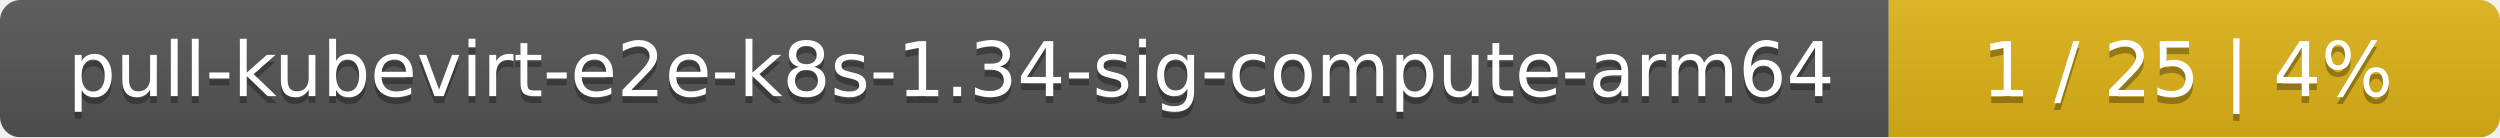
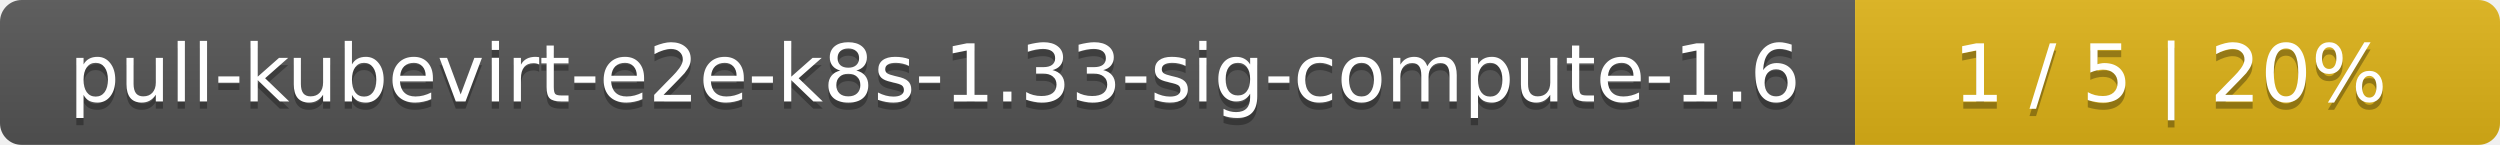
- <svg xmlns="http://www.w3.org/2000/svg" width="364" height="20">
+ <svg xmlns="http://www.w3.org/2000/svg" width="345" height="20">
  <linearGradient id="smooth" x2="0" y2="100%">
    <stop offset="0" stop-color="#bbb" stop-opacity=".1" />
    <stop offset="1" stop-opacity=".1" />
  </linearGradient>
  <mask id="round">
-     <rect width="364" height="20" rx="3" fill="#fff" />
+     <rect width="345" height="20" rx="3" fill="#fff" />
  </mask>
  <g mask="url(#round)">
-     <rect width="275" height="20" fill="#555" />
-     <rect x="275" width="89" height="20" fill="#dfb317" />
-     <rect width="364" height="20" fill="url(#smooth)" />
+     <rect width="256" height="20" fill="#555" />
+     <rect x="256" width="89" height="20" fill="#dfb317" />
+     <rect width="345" height="20" fill="url(#smooth)" />
  </g>
  <g fill="#fff" text-anchor="middle" font-family="DejaVu Sans,Verdana,Geneva,sans-serif" font-size="11">
-     <text x="138.5" y="15" fill="#010101" fill-opacity=".3">pull-kubevirt-e2e-k8s-1.34-sig-compute-arm64</text>
-     <text x="138.5" y="14">pull-kubevirt-e2e-k8s-1.34-sig-compute-arm64</text>
-     <text x="318.5" y="15" fill="#010101" fill-opacity=".3">1 / 25    |    4%</text>
-     <text x="318.5" y="14">1 / 25    |    4%</text>
+     <text x="129" y="15" fill="#010101" fill-opacity=".3">pull-kubevirt-e2e-k8s-1.33-sig-compute-1.6</text>
+     <text x="129" y="14">pull-kubevirt-e2e-k8s-1.33-sig-compute-1.6</text>
+     <text x="299.5" y="15" fill="#010101" fill-opacity=".3">1 / 5    |    20%</text>
+     <text x="299.5" y="14">1 / 5    |    20%</text>
  </g>
</svg>
